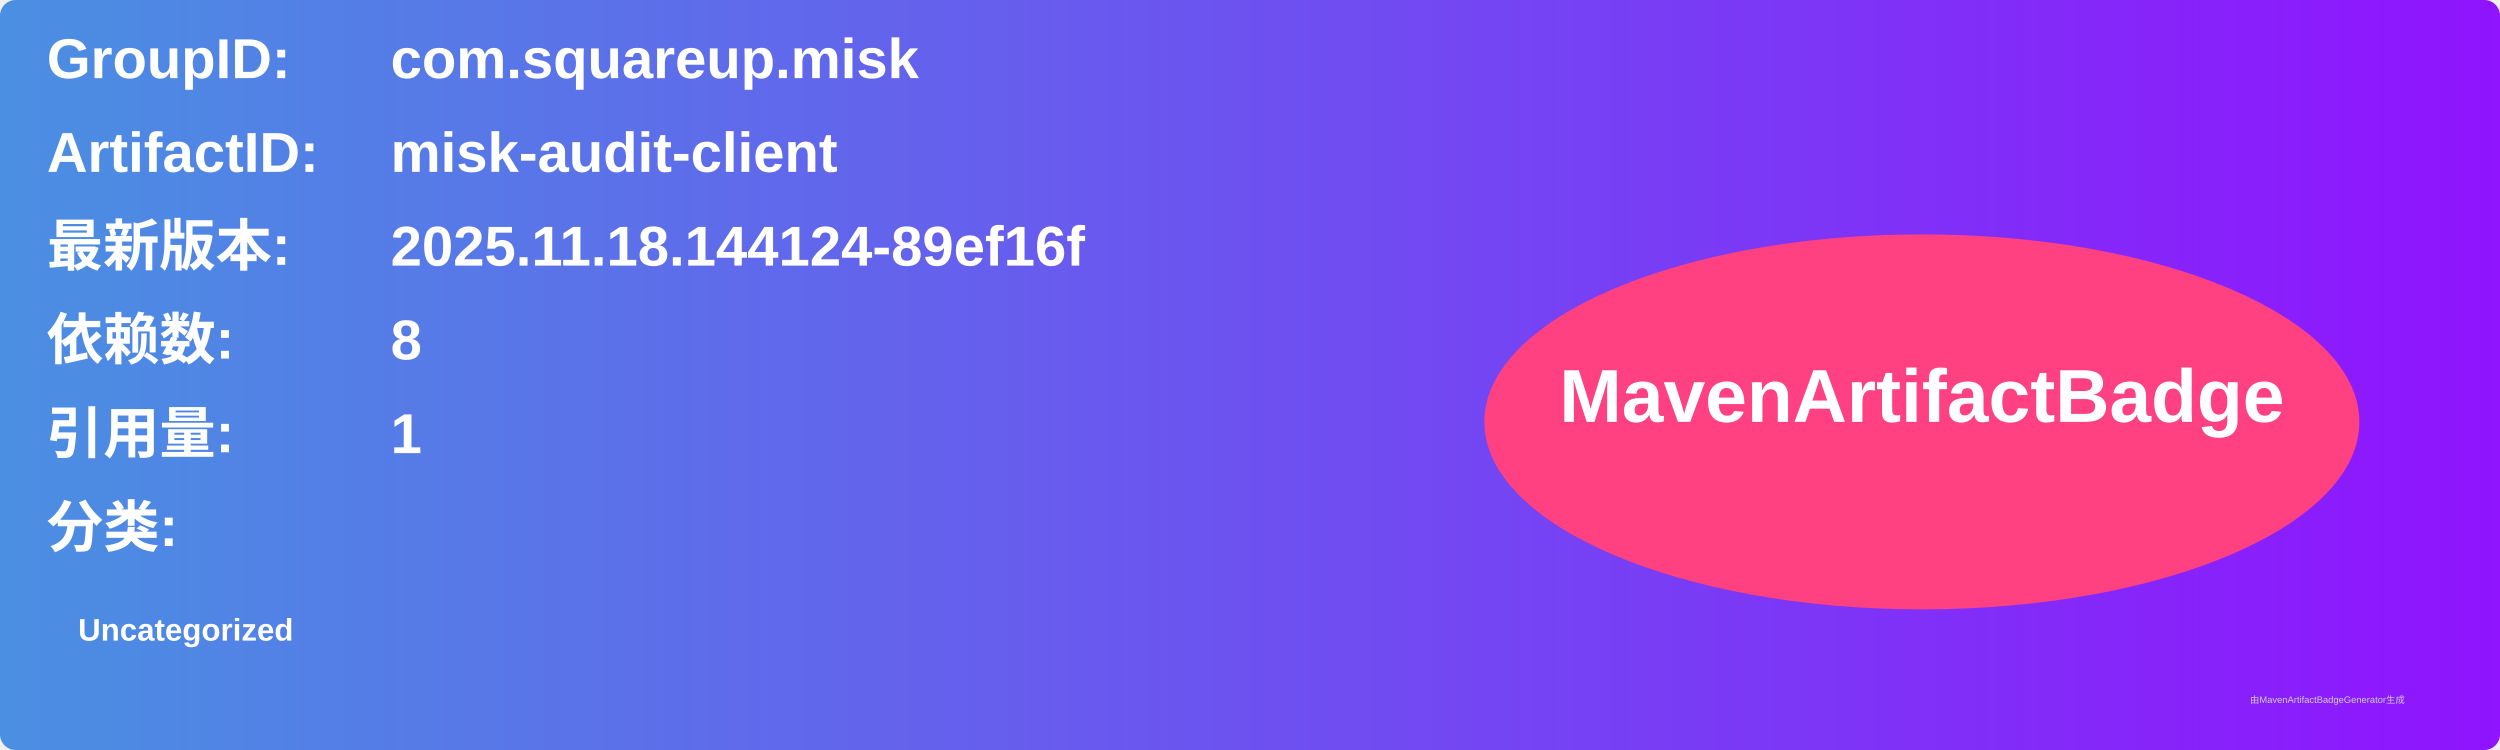
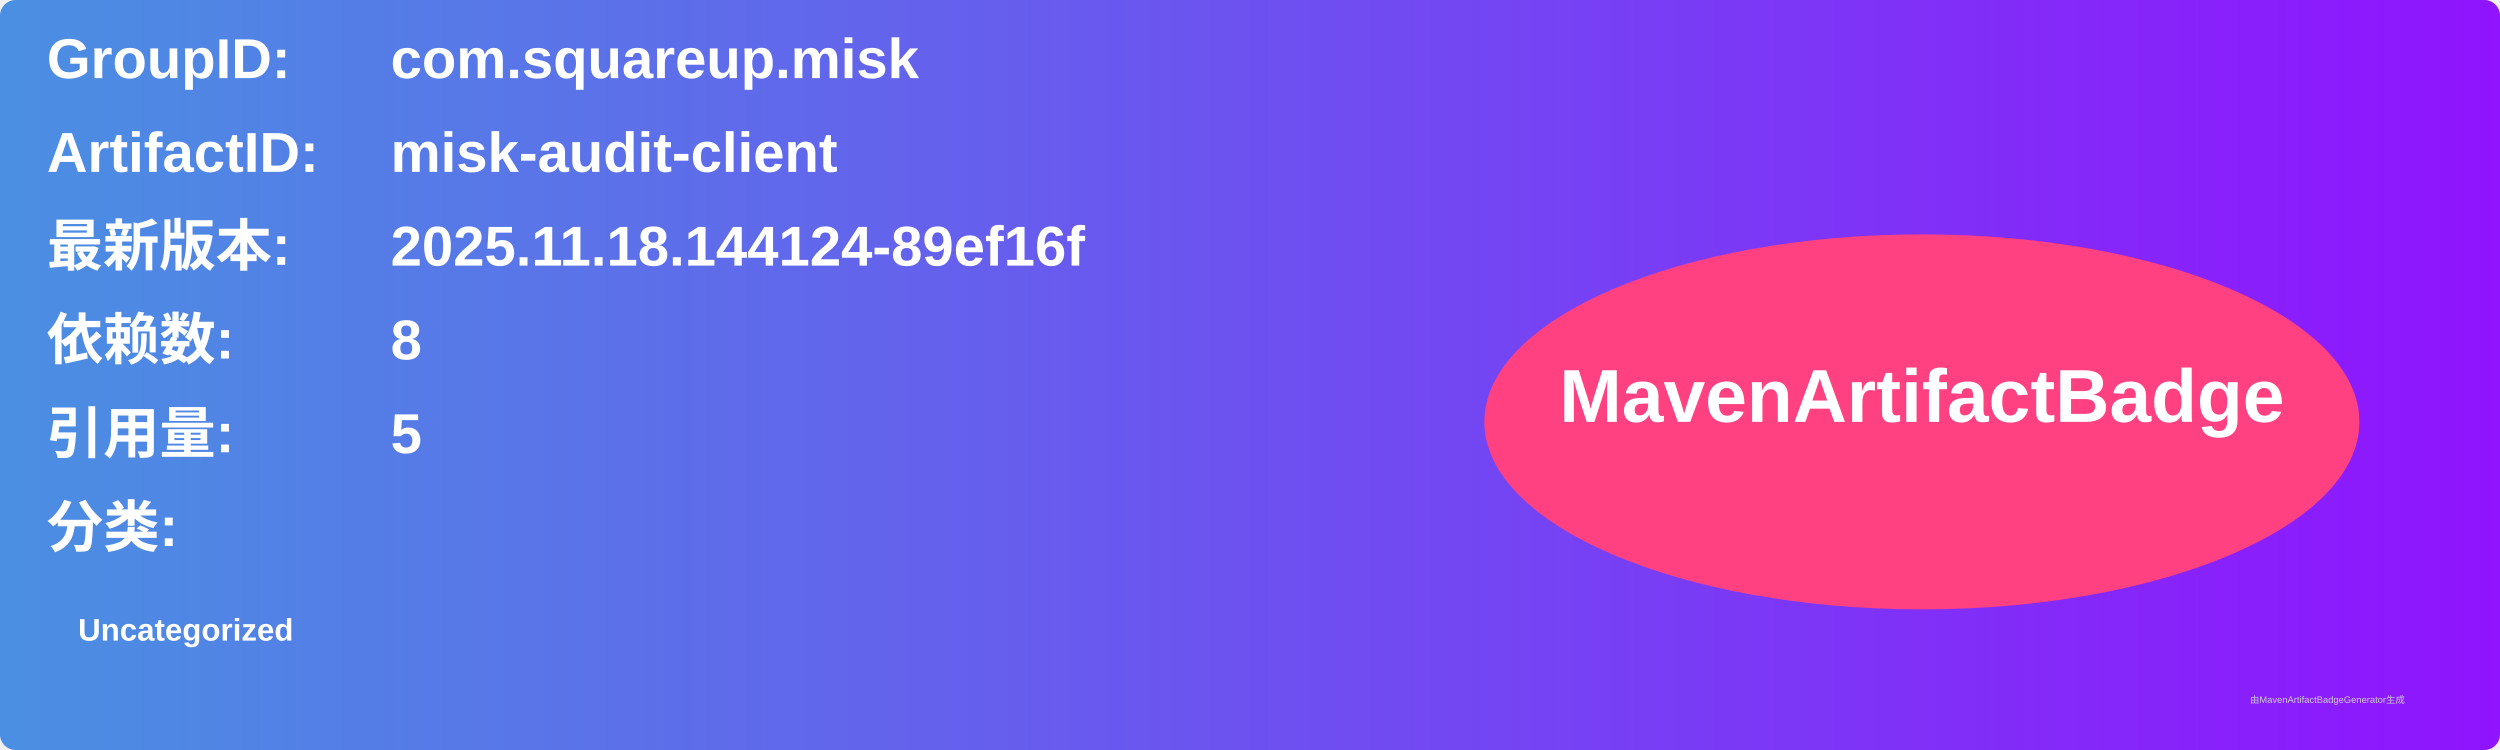
<svg xmlns="http://www.w3.org/2000/svg" width="800" height="240" viewBox="0 0 800 240">
  <linearGradient id="grad" x1="0%" y1="0%" x2="100%" y2="0%">
    <stop offset="0%" stop-color="#4a90e2" />
    <stop offset="100%" stop-color="#9013fe" />
  </linearGradient>
  <rect width="100%" height="100%" rx="5" ry="5" fill="url(#grad)" />
  <g transform="translate(15, 15)">
    <text x="0" y="10" font-family="Arial" font-size="18" fill="white" font-weight="bold" width="260">GroupID:</text>
    <text x="110" y="10" font-family="Arial" font-size="18" fill="white" font-weight="bold" width="460">com.squareup.misk</text>
    <text x="0" y="40" font-family="Arial" font-size="18" fill="white" font-weight="bold" width="260">ArtifactID:</text>
    <text x="110" y="40" font-family="Arial" font-size="18" fill="white" font-weight="bold" width="460">misk-audit-client</text>
    <text x="0" y="70" font-family="Arial" font-size="18" fill="white" font-weight="bold">最新版本:</text>
    <text x="110" y="70" font-family="Arial" font-size="18" fill="white" font-weight="bold">
      <tspan font-weight="bold">2025.11.18.144124-89ef16f</tspan>
    </text>
    <text x="0" y="100" font-family="Arial" font-size="18" fill="white" font-weight="bold">依赖数: </text>
    <text x="110" y="100" font-family="Arial" font-size="18" fill="white">
      <tspan font-weight="bold">8</tspan>
    </text>
    <text x="0" y="130" font-family="Arial" font-size="18" fill="white" font-weight="bold">引用量: </text>
    <text x="110" y="130" font-family="Arial" font-size="18" fill="white">
-       <tspan font-weight="bold">1</tspan>
+       <tspan font-weight="bold">5</tspan>
    </text>
    <text x="0" y="160" font-family="Arial" font-size="18" fill="white" font-weight="bold">分类:</text>
    <text x="10" y="190" font-family="Arial" font-size="10" fill="white">
      <tspan font-weight="bold">Uncategorized</tspan>
    </text>
    <ellipse cx="600" cy="120" rx="140" ry="60" fill="#ff4081" />
    <text x="600" y="120" text-anchor="middle" font-family="Arial" font-size="24" fill="white" font-weight="bold">MavenArtifactBadge</text>
  </g>
  <text x="720" y="225" font-family="Arial" font-size="3" fill="#d0d0d0">由MavenArtifactBadgeGenerator生成</text>
</svg>
